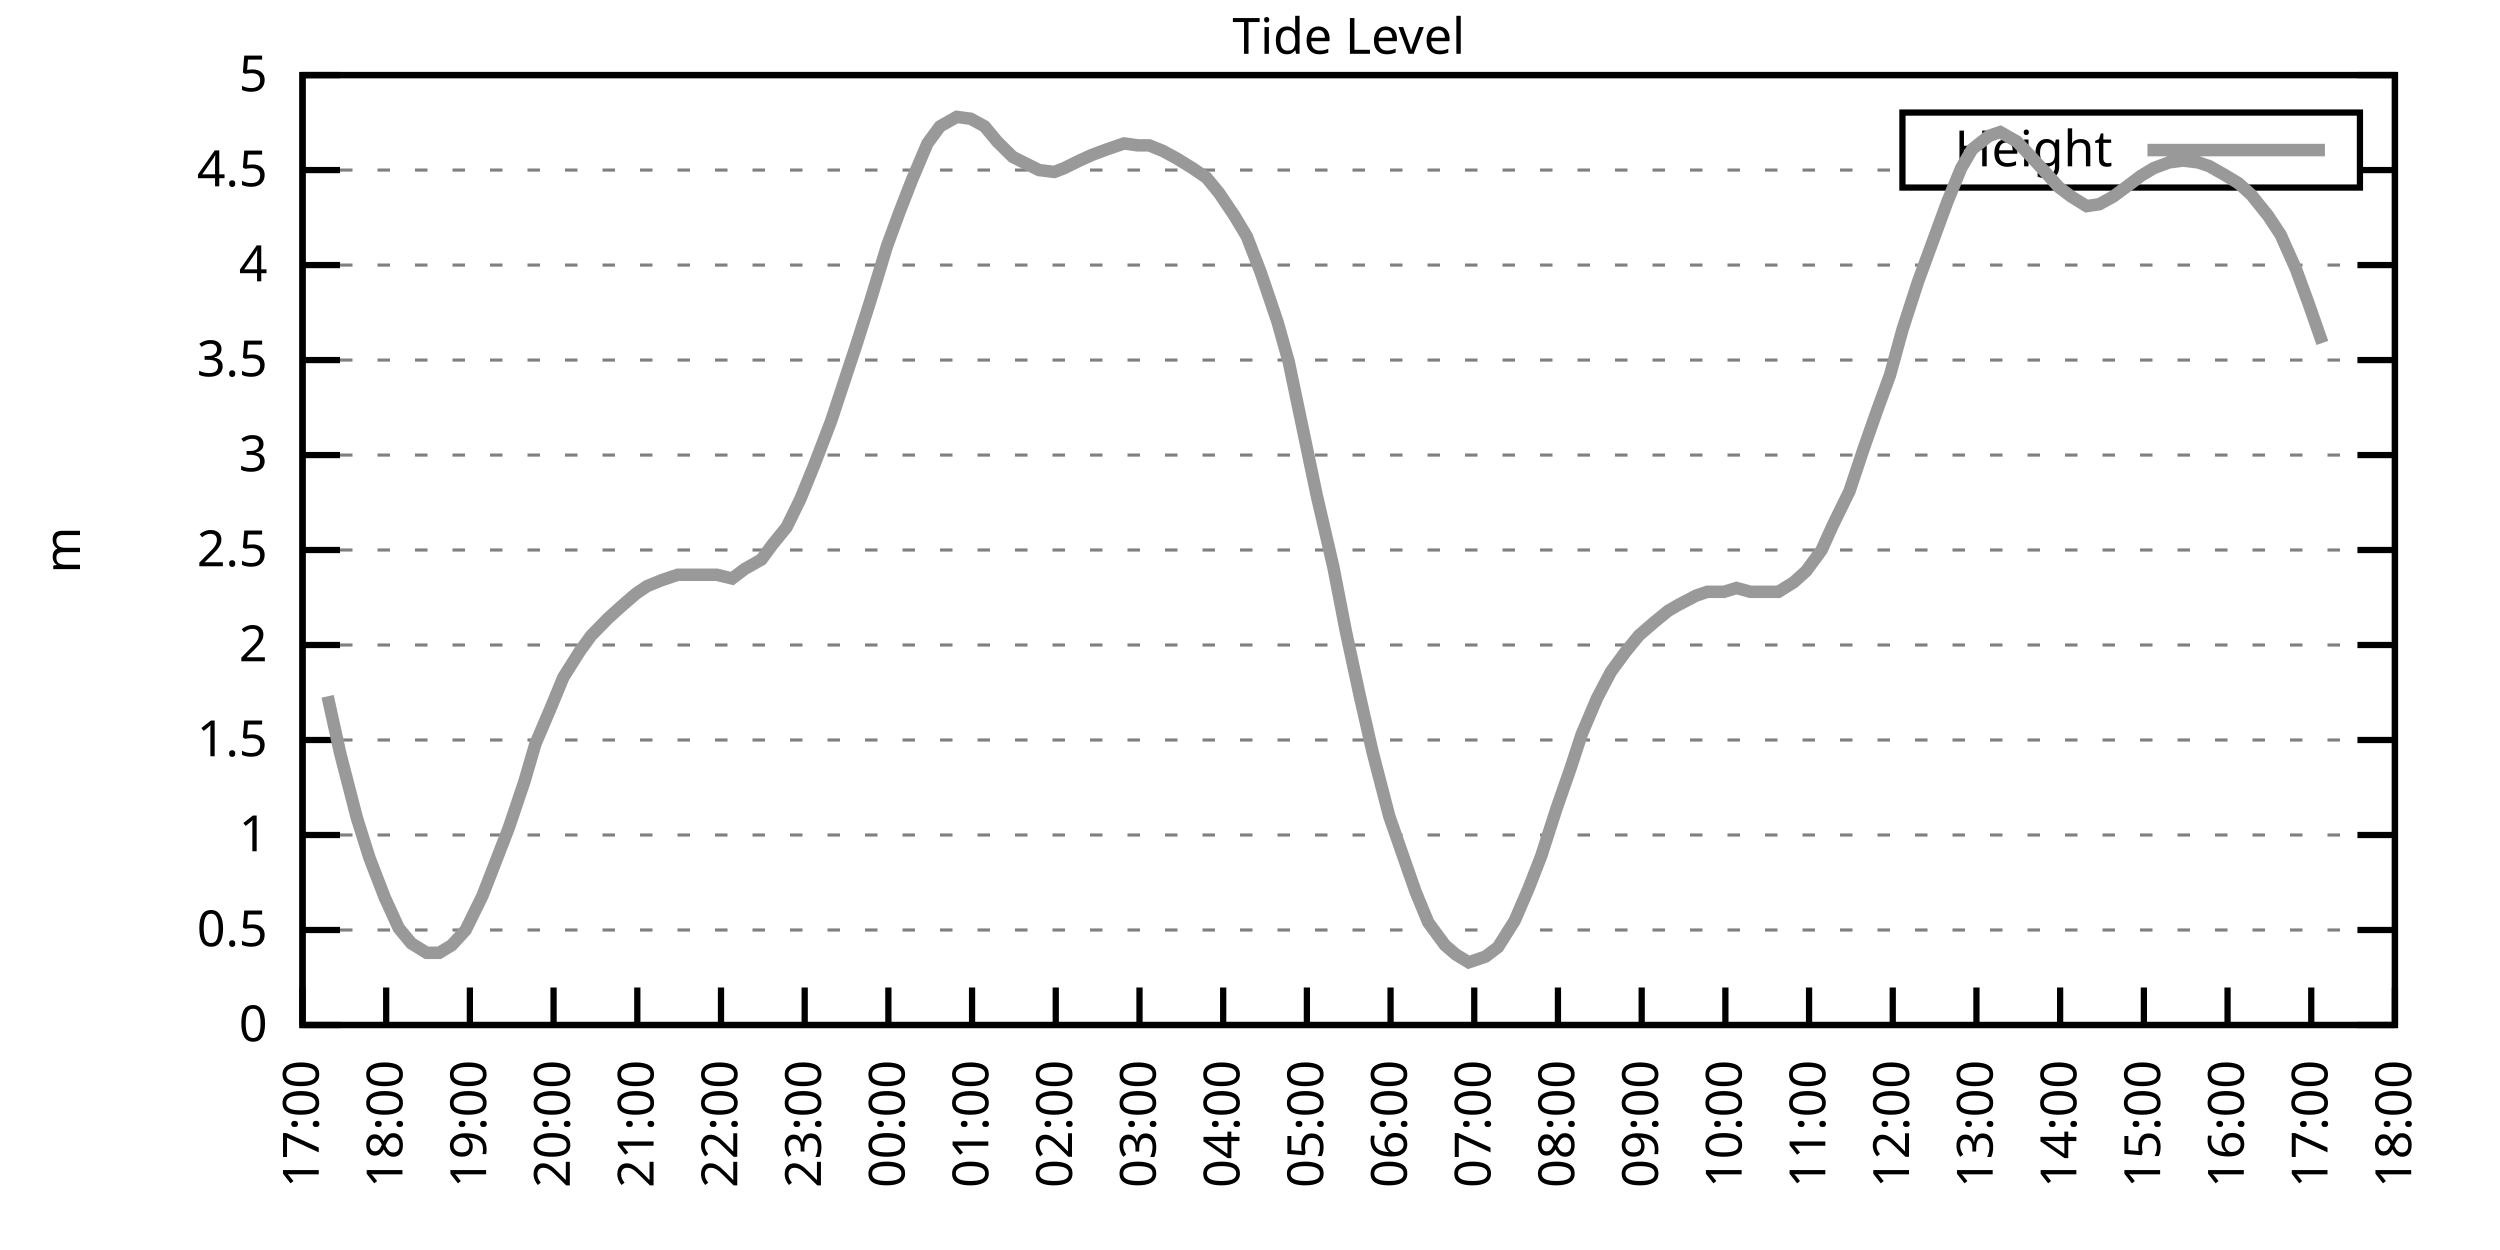
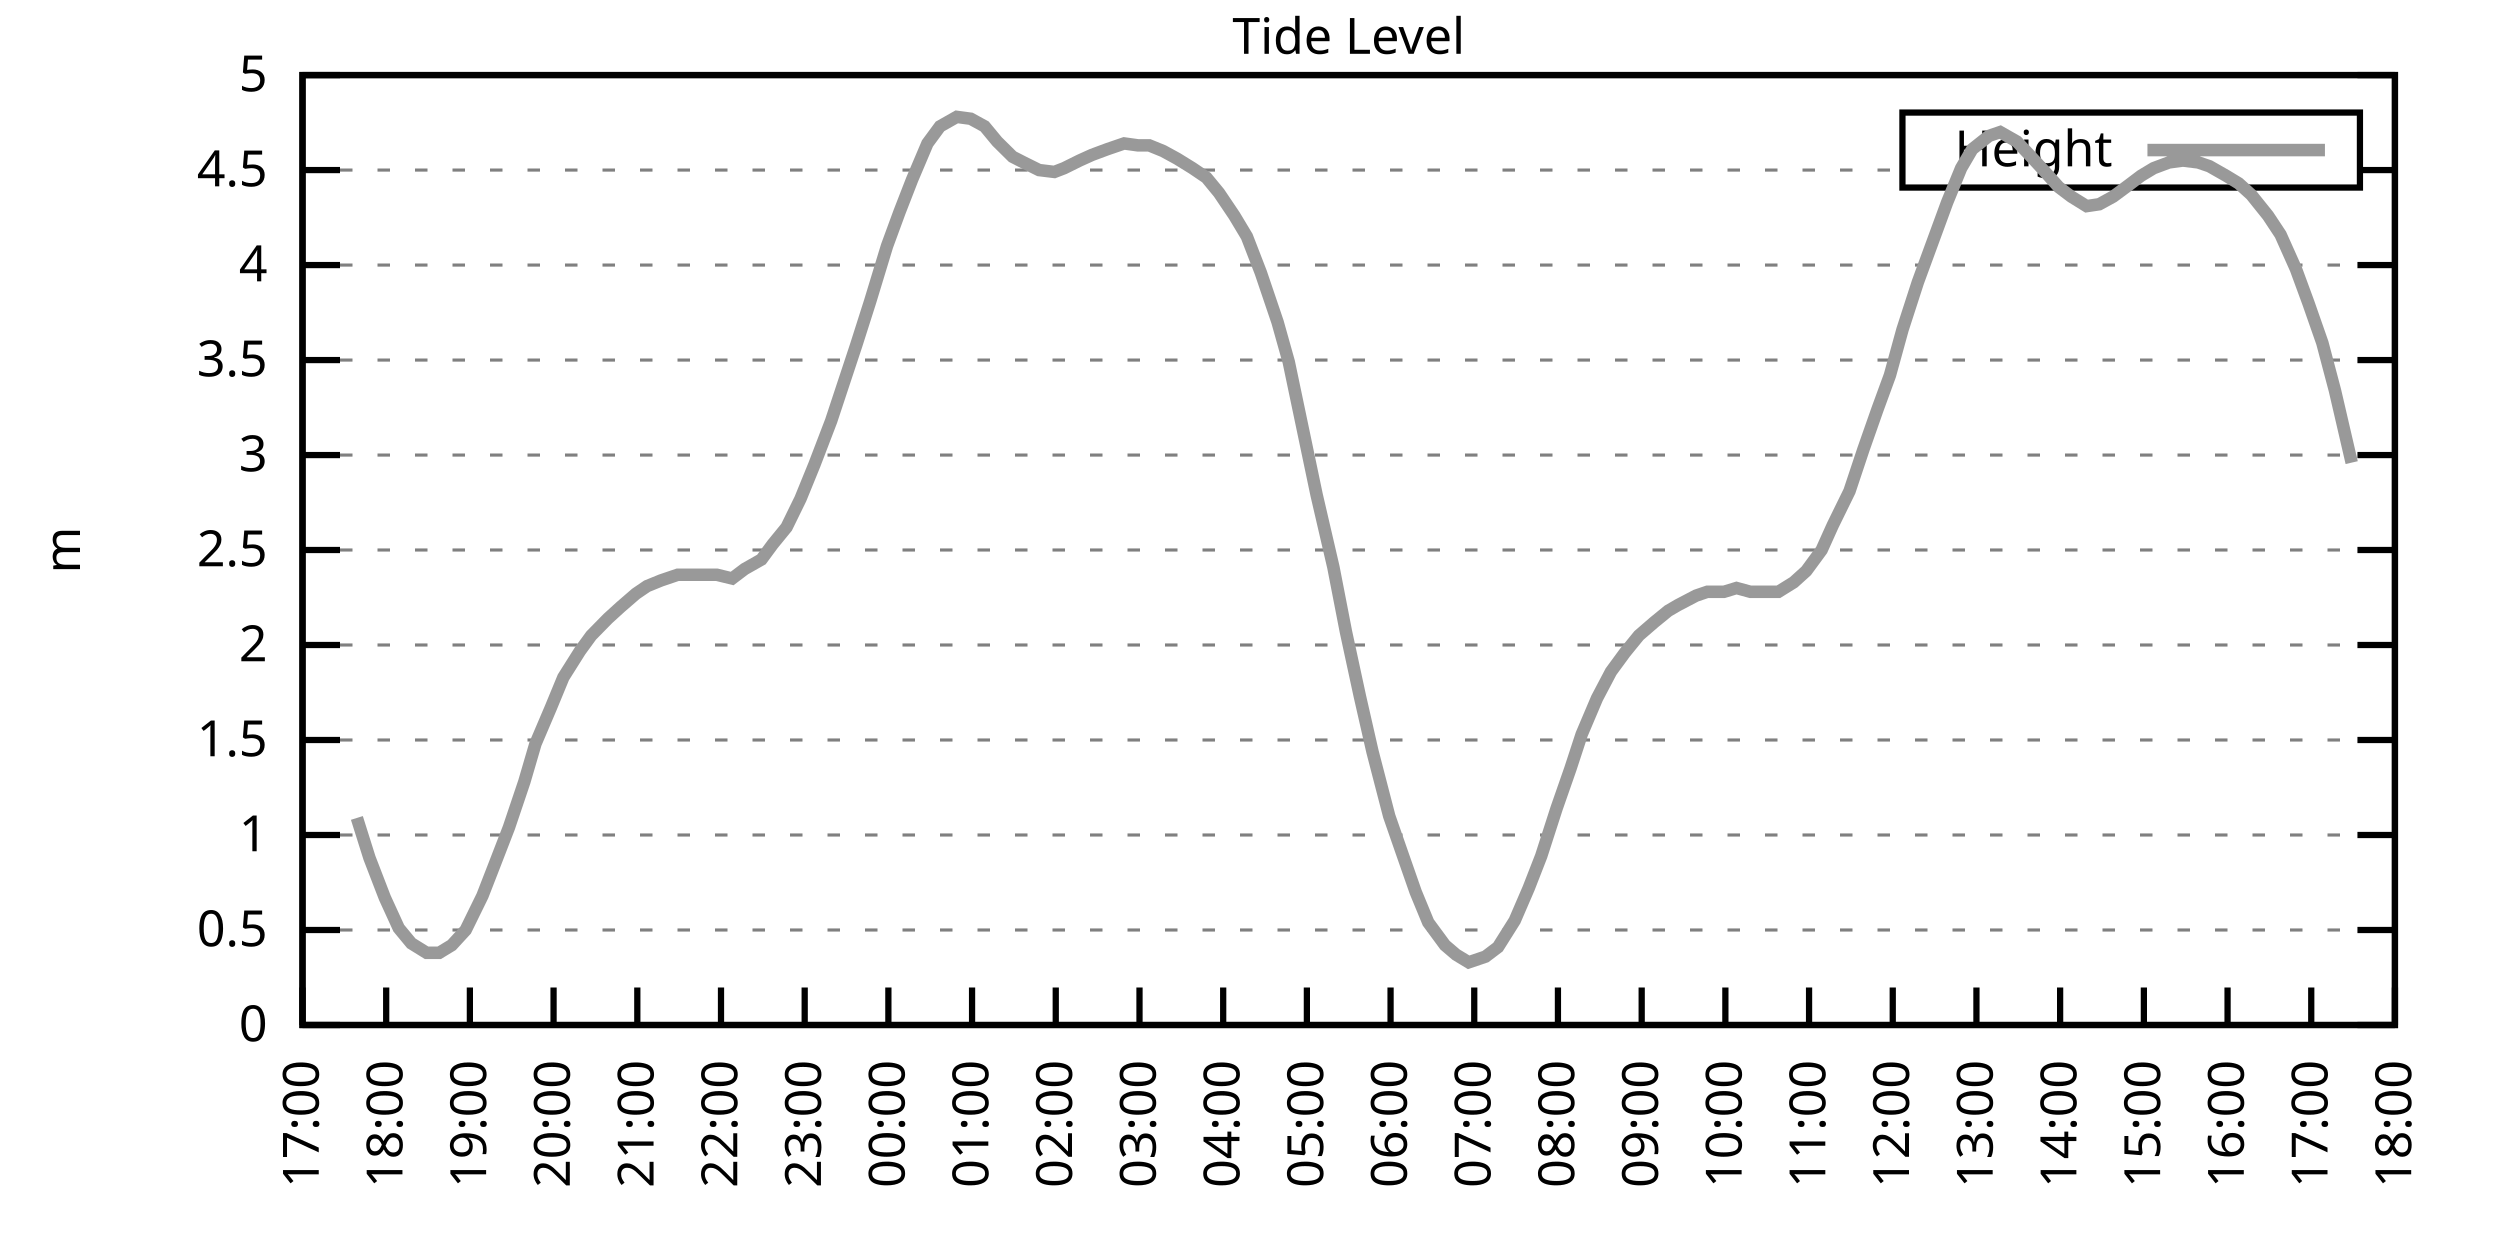
<svg xmlns="http://www.w3.org/2000/svg" xmlns:xlink="http://www.w3.org/1999/xlink" width="400" height="200" viewBox="0 0 400 200">
  <g id="gnuplot_canvas">
    <rect x="0" y="0" width="400" height="200" fill="none" />
    <defs>
      <circle id="gpDot" r="0.5" stroke-width="0.5" stroke="currentColor" />
      <path id="gpPt0" stroke-width="0.333" stroke="currentColor" d="M-1,0 h2 M0,-1 v2" />
      <path id="gpPt1" stroke-width="0.333" stroke="currentColor" d="M-1,-1 L1,1 M1,-1 L-1,1" />
      <path id="gpPt2" stroke-width="0.333" stroke="currentColor" d="M-1,0 L1,0 M0,-1 L0,1 M-1,-1 L1,1 M-1,1 L1,-1" />
      <rect id="gpPt3" stroke-width="0.333" stroke="currentColor" x="-1" y="-1" width="2" height="2" />
      <rect id="gpPt4" stroke-width="0.333" stroke="currentColor" fill="currentColor" x="-1" y="-1" width="2" height="2" />
      <circle id="gpPt5" stroke-width="0.333" stroke="currentColor" cx="0" cy="0" r="1" />
      <use xlink:href="#gpPt5" id="gpPt6" fill="currentColor" stroke="none" />
      <path id="gpPt7" stroke-width="0.333" stroke="currentColor" d="M0,-1.33 L-1.33,0.67 L1.33,0.67 z" />
      <use xlink:href="#gpPt7" id="gpPt8" fill="currentColor" stroke="none" />
      <use xlink:href="#gpPt7" id="gpPt9" stroke="currentColor" transform="rotate(180)" />
      <use xlink:href="#gpPt9" id="gpPt10" fill="currentColor" stroke="none" />
      <use xlink:href="#gpPt3" id="gpPt11" stroke="currentColor" transform="rotate(45)" />
      <use xlink:href="#gpPt11" id="gpPt12" fill="currentColor" stroke="none" />
      <path id="gpPt13" stroke-width="0.333" stroke="currentColor" d="M0,1.330 L1.265,0.411 L0.782,-1.067 L-0.782,-1.076 L-1.265,0.411 z" />
      <use xlink:href="#gpPt13" id="gpPt14" fill="currentColor" stroke="none" />
      <filter id="textbox" filterUnits="objectBoundingBox" x="0" y="0" height="1" width="1">
        <feFlood flood-color="white" flood-opacity="1" result="bgnd" />
        <feComposite in="SourceGraphic" in2="bgnd" operator="atop" />
      </filter>
      <filter id="greybox" filterUnits="objectBoundingBox" x="0" y="0" height="1" width="1">
        <feFlood flood-color="lightgrey" flood-opacity="1" result="grey" />
        <feComposite in="SourceGraphic" in2="grey" operator="atop" />
      </filter>
    </defs>
    <g fill="none" color="white" stroke="currentColor" stroke-width="1.00" stroke-linecap="butt" stroke-linejoin="miter">
</g>
    <g fill="none" color="black" stroke="currentColor" stroke-width="1.00" stroke-linecap="butt" stroke-linejoin="miter">
      <g stroke="none" shape-rendering="crispEdges">
        <polygon fill="rgb(255, 255, 255)" points="48.40,164.00 383.18,164.00 383.18,12.02 48.40,12.02 " />
      </g>
    </g>
    <g fill="none" color="black" stroke="currentColor" stroke-width="1.00" stroke-linecap="butt" stroke-linejoin="miter">
</g>
    <g fill="none" color="black" stroke="black" stroke-width="0.50" stroke-linecap="butt" stroke-linejoin="miter">
</g>
    <g fill="none" color="gray" stroke="currentColor" stroke-width="0.50" stroke-linecap="butt" stroke-linejoin="miter">
      <path stroke="gray" stroke-dasharray="2,4" class="gridline" d="M48.40,164.00 L383.19,164.00  " />
    </g>
    <g fill="none" color="gray" stroke="gray" stroke-width="1.00" stroke-linecap="butt" stroke-linejoin="miter">
</g>
    <g fill="none" color="black" stroke="currentColor" stroke-width="1.00" stroke-linecap="butt" stroke-linejoin="miter">
      <path stroke="black" d="M48.40,164.00 L54.40,164.00 M383.19,164.00 L377.19,164.00  " />
      <g transform="translate(42.80,166.60)" stroke="none" fill="black" font-family="Sans" font-size="8.00" text-anchor="end">
        <text>
          <tspan font-family="Sans"> 0</tspan>
        </text>
      </g>
    </g>
    <g fill="none" color="black" stroke="currentColor" stroke-width="1.00" stroke-linecap="butt" stroke-linejoin="miter">
</g>
    <g fill="none" color="black" stroke="black" stroke-width="0.50" stroke-linecap="butt" stroke-linejoin="miter">
</g>
    <g fill="none" color="gray" stroke="currentColor" stroke-width="0.50" stroke-linecap="butt" stroke-linejoin="miter">
      <path stroke="gray" stroke-dasharray="2,4" class="gridline" d="M48.40,148.80 L383.19,148.80  " />
    </g>
    <g fill="none" color="gray" stroke="gray" stroke-width="1.00" stroke-linecap="butt" stroke-linejoin="miter">
</g>
    <g fill="none" color="black" stroke="currentColor" stroke-width="1.00" stroke-linecap="butt" stroke-linejoin="miter">
      <path stroke="black" d="M48.40,148.80 L54.40,148.80 M383.19,148.80 L377.19,148.80  " />
      <g transform="translate(42.80,151.40)" stroke="none" fill="black" font-family="Sans" font-size="8.00" text-anchor="end">
        <text>
          <tspan font-family="Sans"> 0.5</tspan>
        </text>
      </g>
    </g>
    <g fill="none" color="black" stroke="currentColor" stroke-width="1.00" stroke-linecap="butt" stroke-linejoin="miter">
</g>
    <g fill="none" color="black" stroke="black" stroke-width="0.50" stroke-linecap="butt" stroke-linejoin="miter">
</g>
    <g fill="none" color="gray" stroke="currentColor" stroke-width="0.50" stroke-linecap="butt" stroke-linejoin="miter">
      <path stroke="gray" stroke-dasharray="2,4" class="gridline" d="M48.40,133.60 L383.19,133.60  " />
    </g>
    <g fill="none" color="gray" stroke="gray" stroke-width="1.00" stroke-linecap="butt" stroke-linejoin="miter">
</g>
    <g fill="none" color="black" stroke="currentColor" stroke-width="1.00" stroke-linecap="butt" stroke-linejoin="miter">
      <path stroke="black" d="M48.40,133.60 L54.40,133.60 M383.19,133.60 L377.19,133.60  " />
      <g transform="translate(42.80,136.20)" stroke="none" fill="black" font-family="Sans" font-size="8.00" text-anchor="end">
        <text>
          <tspan font-family="Sans"> 1</tspan>
        </text>
      </g>
    </g>
    <g fill="none" color="black" stroke="currentColor" stroke-width="1.00" stroke-linecap="butt" stroke-linejoin="miter">
</g>
    <g fill="none" color="black" stroke="black" stroke-width="0.50" stroke-linecap="butt" stroke-linejoin="miter">
</g>
    <g fill="none" color="gray" stroke="currentColor" stroke-width="0.50" stroke-linecap="butt" stroke-linejoin="miter">
      <path stroke="gray" stroke-dasharray="2,4" class="gridline" d="M48.40,118.40 L383.19,118.40  " />
    </g>
    <g fill="none" color="gray" stroke="gray" stroke-width="1.00" stroke-linecap="butt" stroke-linejoin="miter">
</g>
    <g fill="none" color="black" stroke="currentColor" stroke-width="1.00" stroke-linecap="butt" stroke-linejoin="miter">
      <path stroke="black" d="M48.40,118.40 L54.40,118.40 M383.19,118.40 L377.19,118.40  " />
      <g transform="translate(42.80,121.00)" stroke="none" fill="black" font-family="Sans" font-size="8.00" text-anchor="end">
        <text>
          <tspan font-family="Sans"> 1.5</tspan>
        </text>
      </g>
    </g>
    <g fill="none" color="black" stroke="currentColor" stroke-width="1.00" stroke-linecap="butt" stroke-linejoin="miter">
</g>
    <g fill="none" color="black" stroke="black" stroke-width="0.50" stroke-linecap="butt" stroke-linejoin="miter">
</g>
    <g fill="none" color="gray" stroke="currentColor" stroke-width="0.50" stroke-linecap="butt" stroke-linejoin="miter">
      <path stroke="gray" stroke-dasharray="2,4" class="gridline" d="M48.40,103.20 L383.19,103.20  " />
    </g>
    <g fill="none" color="gray" stroke="gray" stroke-width="1.00" stroke-linecap="butt" stroke-linejoin="miter">
</g>
    <g fill="none" color="black" stroke="currentColor" stroke-width="1.00" stroke-linecap="butt" stroke-linejoin="miter">
      <path stroke="black" d="M48.40,103.20 L54.40,103.20 M383.19,103.20 L377.19,103.20  " />
      <g transform="translate(42.80,105.80)" stroke="none" fill="black" font-family="Sans" font-size="8.00" text-anchor="end">
        <text>
          <tspan font-family="Sans"> 2</tspan>
        </text>
      </g>
    </g>
    <g fill="none" color="black" stroke="currentColor" stroke-width="1.00" stroke-linecap="butt" stroke-linejoin="miter">
</g>
    <g fill="none" color="black" stroke="black" stroke-width="0.50" stroke-linecap="butt" stroke-linejoin="miter">
</g>
    <g fill="none" color="gray" stroke="currentColor" stroke-width="0.50" stroke-linecap="butt" stroke-linejoin="miter">
      <path stroke="gray" stroke-dasharray="2,4" class="gridline" d="M48.40,88.00 L383.19,88.00  " />
    </g>
    <g fill="none" color="gray" stroke="gray" stroke-width="1.00" stroke-linecap="butt" stroke-linejoin="miter">
</g>
    <g fill="none" color="black" stroke="currentColor" stroke-width="1.00" stroke-linecap="butt" stroke-linejoin="miter">
      <path stroke="black" d="M48.40,88.00 L54.40,88.00 M383.19,88.00 L377.19,88.00  " />
      <g transform="translate(42.80,90.60)" stroke="none" fill="black" font-family="Sans" font-size="8.00" text-anchor="end">
        <text>
          <tspan font-family="Sans"> 2.5</tspan>
        </text>
      </g>
    </g>
    <g fill="none" color="black" stroke="currentColor" stroke-width="1.00" stroke-linecap="butt" stroke-linejoin="miter">
</g>
    <g fill="none" color="black" stroke="black" stroke-width="0.50" stroke-linecap="butt" stroke-linejoin="miter">
</g>
    <g fill="none" color="gray" stroke="currentColor" stroke-width="0.50" stroke-linecap="butt" stroke-linejoin="miter">
      <path stroke="gray" stroke-dasharray="2,4" class="gridline" d="M48.40,72.81 L383.19,72.81  " />
    </g>
    <g fill="none" color="gray" stroke="gray" stroke-width="1.00" stroke-linecap="butt" stroke-linejoin="miter">
</g>
    <g fill="none" color="black" stroke="currentColor" stroke-width="1.00" stroke-linecap="butt" stroke-linejoin="miter">
      <path stroke="black" d="M48.40,72.81 L54.40,72.81 M383.19,72.81 L377.19,72.81  " />
      <g transform="translate(42.80,75.41)" stroke="none" fill="black" font-family="Sans" font-size="8.00" text-anchor="end">
        <text>
          <tspan font-family="Sans"> 3</tspan>
        </text>
      </g>
    </g>
    <g fill="none" color="black" stroke="currentColor" stroke-width="1.00" stroke-linecap="butt" stroke-linejoin="miter">
</g>
    <g fill="none" color="black" stroke="black" stroke-width="0.50" stroke-linecap="butt" stroke-linejoin="miter">
</g>
    <g fill="none" color="gray" stroke="currentColor" stroke-width="0.50" stroke-linecap="butt" stroke-linejoin="miter">
      <path stroke="gray" stroke-dasharray="2,4" class="gridline" d="M48.40,57.61 L383.19,57.61  " />
    </g>
    <g fill="none" color="gray" stroke="gray" stroke-width="1.00" stroke-linecap="butt" stroke-linejoin="miter">
</g>
    <g fill="none" color="black" stroke="currentColor" stroke-width="1.00" stroke-linecap="butt" stroke-linejoin="miter">
      <path stroke="black" d="M48.40,57.61 L54.40,57.61 M383.19,57.61 L377.19,57.61  " />
      <g transform="translate(42.80,60.21)" stroke="none" fill="black" font-family="Sans" font-size="8.00" text-anchor="end">
        <text>
          <tspan font-family="Sans"> 3.5</tspan>
        </text>
      </g>
    </g>
    <g fill="none" color="black" stroke="currentColor" stroke-width="1.00" stroke-linecap="butt" stroke-linejoin="miter">
</g>
    <g fill="none" color="black" stroke="black" stroke-width="0.50" stroke-linecap="butt" stroke-linejoin="miter">
</g>
    <g fill="none" color="gray" stroke="currentColor" stroke-width="0.50" stroke-linecap="butt" stroke-linejoin="miter">
      <path stroke="gray" stroke-dasharray="2,4" class="gridline" d="M48.40,42.41 L383.19,42.41  " />
    </g>
    <g fill="none" color="gray" stroke="gray" stroke-width="1.00" stroke-linecap="butt" stroke-linejoin="miter">
</g>
    <g fill="none" color="black" stroke="currentColor" stroke-width="1.00" stroke-linecap="butt" stroke-linejoin="miter">
      <path stroke="black" d="M48.40,42.41 L54.40,42.41 M383.19,42.41 L377.19,42.41  " />
      <g transform="translate(42.80,45.01)" stroke="none" fill="black" font-family="Sans" font-size="8.00" text-anchor="end">
        <text>
          <tspan font-family="Sans"> 4</tspan>
        </text>
      </g>
    </g>
    <g fill="none" color="black" stroke="currentColor" stroke-width="1.00" stroke-linecap="butt" stroke-linejoin="miter">
</g>
    <g fill="none" color="black" stroke="black" stroke-width="0.50" stroke-linecap="butt" stroke-linejoin="miter">
</g>
    <g fill="none" color="gray" stroke="currentColor" stroke-width="0.50" stroke-linecap="butt" stroke-linejoin="miter">
      <path stroke="gray" stroke-dasharray="2,4" class="gridline" d="M48.40,27.21 L304.39,27.21 M377.59,27.21 L383.19,27.21  " />
    </g>
    <g fill="none" color="gray" stroke="gray" stroke-width="1.00" stroke-linecap="butt" stroke-linejoin="miter">
</g>
    <g fill="none" color="black" stroke="currentColor" stroke-width="1.00" stroke-linecap="butt" stroke-linejoin="miter">
      <path stroke="black" d="M48.40,27.21 L54.40,27.21 M383.19,27.21 L377.19,27.21  " />
      <g transform="translate(42.80,29.81)" stroke="none" fill="black" font-family="Sans" font-size="8.00" text-anchor="end">
        <text>
          <tspan font-family="Sans"> 4.5</tspan>
        </text>
      </g>
    </g>
    <g fill="none" color="black" stroke="currentColor" stroke-width="1.00" stroke-linecap="butt" stroke-linejoin="miter">
</g>
    <g fill="none" color="black" stroke="black" stroke-width="0.50" stroke-linecap="butt" stroke-linejoin="miter">
</g>
    <g fill="none" color="gray" stroke="currentColor" stroke-width="0.50" stroke-linecap="butt" stroke-linejoin="miter">
      <path stroke="gray" stroke-dasharray="2,4" class="gridline" d="M48.40,12.01 L383.19,12.01  " />
    </g>
    <g fill="none" color="gray" stroke="gray" stroke-width="1.00" stroke-linecap="butt" stroke-linejoin="miter">
</g>
    <g fill="none" color="black" stroke="currentColor" stroke-width="1.00" stroke-linecap="butt" stroke-linejoin="miter">
      <path stroke="black" d="M48.40,12.01 L54.40,12.01 M383.19,12.01 L377.19,12.01  " />
      <g transform="translate(42.80,14.61)" stroke="none" fill="black" font-family="Sans" font-size="8.00" text-anchor="end">
        <text>
          <tspan font-family="Sans"> 5</tspan>
        </text>
      </g>
    </g>
    <g fill="none" color="black" stroke="currentColor" stroke-width="1.00" stroke-linecap="butt" stroke-linejoin="miter">
      <path stroke="black" d="M48.40,164.00 L48.40,158.00  " />
      <g transform="translate(51.00,169.60) rotate(270.00)" stroke="none" fill="black" font-family="Sans" font-size="8.00" text-anchor="end">
        <text>
          <tspan font-family="Sans">17:00</tspan>
        </text>
      </g>
    </g>
    <g fill="none" color="black" stroke="currentColor" stroke-width="1.00" stroke-linecap="butt" stroke-linejoin="miter">
      <path stroke="black" d="M61.79,164.00 L61.79,158.00  " />
      <g transform="translate(64.39,169.60) rotate(270.00)" stroke="none" fill="black" font-family="Sans" font-size="8.00" text-anchor="end">
        <text>
          <tspan font-family="Sans">18:00</tspan>
        </text>
      </g>
    </g>
    <g fill="none" color="black" stroke="currentColor" stroke-width="1.00" stroke-linecap="butt" stroke-linejoin="miter">
      <path stroke="black" d="M75.18,164.00 L75.18,158.00  " />
      <g transform="translate(77.78,169.60) rotate(270.00)" stroke="none" fill="black" font-family="Sans" font-size="8.00" text-anchor="end">
        <text>
          <tspan font-family="Sans">19:00</tspan>
        </text>
      </g>
    </g>
    <g fill="none" color="black" stroke="currentColor" stroke-width="1.00" stroke-linecap="butt" stroke-linejoin="miter">
      <path stroke="black" d="M88.57,164.00 L88.57,158.00  " />
      <g transform="translate(91.17,169.60) rotate(270.00)" stroke="none" fill="black" font-family="Sans" font-size="8.00" text-anchor="end">
        <text>
          <tspan font-family="Sans">20:00</tspan>
        </text>
      </g>
    </g>
    <g fill="none" color="black" stroke="currentColor" stroke-width="1.00" stroke-linecap="butt" stroke-linejoin="miter">
      <path stroke="black" d="M101.97,164.00 L101.97,158.00  " />
      <g transform="translate(104.57,169.60) rotate(270.00)" stroke="none" fill="black" font-family="Sans" font-size="8.00" text-anchor="end">
        <text>
          <tspan font-family="Sans">21:00</tspan>
        </text>
      </g>
    </g>
    <g fill="none" color="black" stroke="currentColor" stroke-width="1.00" stroke-linecap="butt" stroke-linejoin="miter">
      <path stroke="black" d="M115.36,164.00 L115.36,158.00  " />
      <g transform="translate(117.96,169.60) rotate(270.00)" stroke="none" fill="black" font-family="Sans" font-size="8.00" text-anchor="end">
        <text>
          <tspan font-family="Sans">22:00</tspan>
        </text>
      </g>
    </g>
    <g fill="none" color="black" stroke="currentColor" stroke-width="1.00" stroke-linecap="butt" stroke-linejoin="miter">
      <path stroke="black" d="M128.75,164.00 L128.75,158.00  " />
      <g transform="translate(131.35,169.60) rotate(270.00)" stroke="none" fill="black" font-family="Sans" font-size="8.00" text-anchor="end">
        <text>
          <tspan font-family="Sans">23:00</tspan>
        </text>
      </g>
    </g>
    <g fill="none" color="black" stroke="currentColor" stroke-width="1.00" stroke-linecap="butt" stroke-linejoin="miter">
      <path stroke="black" d="M142.14,164.00 L142.14,158.00  " />
      <g transform="translate(144.74,169.60) rotate(270.00)" stroke="none" fill="black" font-family="Sans" font-size="8.00" text-anchor="end">
        <text>
          <tspan font-family="Sans">00:00</tspan>
        </text>
      </g>
    </g>
    <g fill="none" color="black" stroke="currentColor" stroke-width="1.00" stroke-linecap="butt" stroke-linejoin="miter">
      <path stroke="black" d="M155.53,164.00 L155.53,158.00  " />
      <g transform="translate(158.13,169.60) rotate(270.00)" stroke="none" fill="black" font-family="Sans" font-size="8.00" text-anchor="end">
        <text>
          <tspan font-family="Sans">01:00</tspan>
        </text>
      </g>
    </g>
    <g fill="none" color="black" stroke="currentColor" stroke-width="1.00" stroke-linecap="butt" stroke-linejoin="miter">
      <path stroke="black" d="M168.92,164.00 L168.92,158.00  " />
      <g transform="translate(171.52,169.60) rotate(270.00)" stroke="none" fill="black" font-family="Sans" font-size="8.00" text-anchor="end">
        <text>
          <tspan font-family="Sans">02:00</tspan>
        </text>
      </g>
    </g>
    <g fill="none" color="black" stroke="currentColor" stroke-width="1.00" stroke-linecap="butt" stroke-linejoin="miter">
      <path stroke="black" d="M182.32,164.00 L182.32,158.00  " />
      <g transform="translate(184.92,169.60) rotate(270.00)" stroke="none" fill="black" font-family="Sans" font-size="8.00" text-anchor="end">
        <text>
          <tspan font-family="Sans">03:00</tspan>
        </text>
      </g>
    </g>
    <g fill="none" color="black" stroke="currentColor" stroke-width="1.00" stroke-linecap="butt" stroke-linejoin="miter">
      <path stroke="black" d="M195.71,164.00 L195.71,158.00  " />
      <g transform="translate(198.31,169.60) rotate(270.00)" stroke="none" fill="black" font-family="Sans" font-size="8.00" text-anchor="end">
        <text>
          <tspan font-family="Sans">04:00</tspan>
        </text>
      </g>
    </g>
    <g fill="none" color="black" stroke="currentColor" stroke-width="1.00" stroke-linecap="butt" stroke-linejoin="miter">
      <path stroke="black" d="M209.10,164.00 L209.10,158.00  " />
      <g transform="translate(211.70,169.60) rotate(270.00)" stroke="none" fill="black" font-family="Sans" font-size="8.00" text-anchor="end">
        <text>
          <tspan font-family="Sans">05:00</tspan>
        </text>
      </g>
    </g>
    <g fill="none" color="black" stroke="currentColor" stroke-width="1.00" stroke-linecap="butt" stroke-linejoin="miter">
      <path stroke="black" d="M222.49,164.00 L222.49,158.00  " />
      <g transform="translate(225.09,169.60) rotate(270.00)" stroke="none" fill="black" font-family="Sans" font-size="8.00" text-anchor="end">
        <text>
          <tspan font-family="Sans">06:00</tspan>
        </text>
      </g>
    </g>
    <g fill="none" color="black" stroke="currentColor" stroke-width="1.00" stroke-linecap="butt" stroke-linejoin="miter">
      <path stroke="black" d="M235.88,164.00 L235.88,158.00  " />
      <g transform="translate(238.48,169.60) rotate(270.00)" stroke="none" fill="black" font-family="Sans" font-size="8.00" text-anchor="end">
        <text>
          <tspan font-family="Sans">07:00</tspan>
        </text>
      </g>
    </g>
    <g fill="none" color="black" stroke="currentColor" stroke-width="1.00" stroke-linecap="butt" stroke-linejoin="miter">
      <path stroke="black" d="M249.27,164.00 L249.27,158.00  " />
      <g transform="translate(251.87,169.60) rotate(270.00)" stroke="none" fill="black" font-family="Sans" font-size="8.00" text-anchor="end">
        <text>
          <tspan font-family="Sans">08:00</tspan>
        </text>
      </g>
    </g>
    <g fill="none" color="black" stroke="currentColor" stroke-width="1.00" stroke-linecap="butt" stroke-linejoin="miter">
      <path stroke="black" d="M262.67,164.00 L262.67,158.00  " />
      <g transform="translate(265.27,169.60) rotate(270.00)" stroke="none" fill="black" font-family="Sans" font-size="8.00" text-anchor="end">
        <text>
          <tspan font-family="Sans">09:00</tspan>
        </text>
      </g>
    </g>
    <g fill="none" color="black" stroke="currentColor" stroke-width="1.00" stroke-linecap="butt" stroke-linejoin="miter">
      <path stroke="black" d="M276.06,164.00 L276.06,158.00  " />
      <g transform="translate(278.66,169.60) rotate(270.00)" stroke="none" fill="black" font-family="Sans" font-size="8.00" text-anchor="end">
        <text>
          <tspan font-family="Sans">10:00</tspan>
        </text>
      </g>
    </g>
    <g fill="none" color="black" stroke="currentColor" stroke-width="1.00" stroke-linecap="butt" stroke-linejoin="miter">
      <path stroke="black" d="M289.45,164.00 L289.45,158.00  " />
      <g transform="translate(292.05,169.60) rotate(270.00)" stroke="none" fill="black" font-family="Sans" font-size="8.00" text-anchor="end">
        <text>
          <tspan font-family="Sans">11:00</tspan>
        </text>
      </g>
    </g>
    <g fill="none" color="black" stroke="currentColor" stroke-width="1.00" stroke-linecap="butt" stroke-linejoin="miter">
      <path stroke="black" d="M302.84,164.00 L302.84,158.00  " />
      <g transform="translate(305.44,169.60) rotate(270.00)" stroke="none" fill="black" font-family="Sans" font-size="8.00" text-anchor="end">
        <text>
          <tspan font-family="Sans">12:00</tspan>
        </text>
      </g>
    </g>
    <g fill="none" color="black" stroke="currentColor" stroke-width="1.00" stroke-linecap="butt" stroke-linejoin="miter">
      <path stroke="black" d="M316.23,164.00 L316.23,158.00  " />
      <g transform="translate(318.83,169.60) rotate(270.00)" stroke="none" fill="black" font-family="Sans" font-size="8.00" text-anchor="end">
        <text>
          <tspan font-family="Sans">13:00</tspan>
        </text>
      </g>
    </g>
    <g fill="none" color="black" stroke="currentColor" stroke-width="1.00" stroke-linecap="butt" stroke-linejoin="miter">
      <path stroke="black" d="M329.62,164.00 L329.62,158.00  " />
      <g transform="translate(332.22,169.60) rotate(270.00)" stroke="none" fill="black" font-family="Sans" font-size="8.00" text-anchor="end">
        <text>
          <tspan font-family="Sans">14:00</tspan>
        </text>
      </g>
    </g>
    <g fill="none" color="black" stroke="currentColor" stroke-width="1.00" stroke-linecap="butt" stroke-linejoin="miter">
      <path stroke="black" d="M343.02,164.00 L343.02,158.00  " />
      <g transform="translate(345.62,169.60) rotate(270.00)" stroke="none" fill="black" font-family="Sans" font-size="8.00" text-anchor="end">
        <text>
          <tspan font-family="Sans">15:00</tspan>
        </text>
      </g>
    </g>
    <g fill="none" color="black" stroke="currentColor" stroke-width="1.00" stroke-linecap="butt" stroke-linejoin="miter">
      <path stroke="black" d="M356.41,164.00 L356.41,158.00  " />
      <g transform="translate(359.01,169.60) rotate(270.00)" stroke="none" fill="black" font-family="Sans" font-size="8.00" text-anchor="end">
        <text>
          <tspan font-family="Sans">16:00</tspan>
        </text>
      </g>
    </g>
    <g fill="none" color="black" stroke="currentColor" stroke-width="1.00" stroke-linecap="butt" stroke-linejoin="miter">
      <path stroke="black" d="M369.80,164.00 L369.80,158.00  " />
      <g transform="translate(372.40,169.60) rotate(270.00)" stroke="none" fill="black" font-family="Sans" font-size="8.00" text-anchor="end">
        <text>
          <tspan font-family="Sans">17:00</tspan>
        </text>
      </g>
    </g>
    <g fill="none" color="black" stroke="currentColor" stroke-width="1.00" stroke-linecap="butt" stroke-linejoin="miter">
      <path stroke="black" d="M383.19,164.00 L383.19,158.00  " />
      <g transform="translate(385.79,169.60) rotate(270.00)" stroke="none" fill="black" font-family="Sans" font-size="8.00" text-anchor="end">
        <text>
          <tspan font-family="Sans">18:00</tspan>
        </text>
      </g>
    </g>
    <g fill="none" color="black" stroke="currentColor" stroke-width="1.00" stroke-linecap="butt" stroke-linejoin="miter">
</g>
    <g fill="none" color="black" stroke="currentColor" stroke-width="1.00" stroke-linecap="butt" stroke-linejoin="miter">
      <path stroke="black" d="M48.40,12.01 L48.40,164.00 L383.19,164.00 L383.19,12.01 L48.40,12.01 Z  " />
    </g>
    <g fill="none" color="black" stroke="currentColor" stroke-width="1.00" stroke-linecap="butt" stroke-linejoin="miter">
</g>
    <g fill="none" color="black" stroke="currentColor" stroke-width="1.00" stroke-linecap="butt" stroke-linejoin="miter">
      <path stroke="black" d="M304.39,30.01 L304.39,18.01 L377.59,18.01 L377.59,30.01 L304.39,30.01 Z  " />
    </g>
    <g id="Tide_level_plot_1">
      <g fill="none" color="white" stroke="black" stroke-width="2.00" stroke-linecap="butt" stroke-linejoin="miter">
</g>
      <g fill="none" color="black" stroke="currentColor" stroke-width="2.00" stroke-linecap="butt" stroke-linejoin="miter">
        <g transform="translate(337.99,26.61)" stroke="none" fill="black" font-family="Sans" font-size="8.00" text-anchor="end">
          <text>
            <tspan font-family="Sans">Height</tspan>
          </text>
        </g>
      </g>
      <g fill="none" color="black" stroke="currentColor" stroke-width="2.00" stroke-linecap="butt" stroke-linejoin="miter">
-         <path stroke="rgb(153, 153, 153)" d="M343.59,24.01 L371.99,24.01 M52.42,111.41 L54.43,120.53 L57.10,130.87 L59.11,137.25 L61.57,143.63 L63.80,148.50   L65.81,150.93 L68.26,152.45 L70.27,152.45 L72.28,151.23 L74.51,148.80 L77.19,143.33 L79.20,138.16 L81.43,132.39   L83.89,125.09 L85.67,119.01 L88.13,113.24 L90.14,108.37 L92.82,104.12 L94.60,101.68 L97.28,98.95 L99.29,97.12   L101.74,95.00 L103.53,93.78 L105.76,92.87 L108.44,91.96 L110.22,91.96 L112.90,91.96 L114.69,91.96 L117.14,92.56   L119.15,91.04 L121.83,89.52 L123.62,87.09 L125.85,84.36 L128.08,79.80 L130.31,74.33 L132.99,67.33 L135.00,61.25   L137.01,55.18 L139.24,48.18 L141.92,39.37 L143.93,33.90 L145.94,28.73 L148.39,22.95 L150.40,20.22 L153.08,18.70   L155.31,19.00 L157.54,20.22 L159.55,22.65 L162.01,25.08 L163.79,25.99 L166.25,27.21 L168.70,27.51 L170.26,26.91   L172.72,25.69 L174.73,24.78 L177.18,23.87 L179.86,22.95 L182.09,23.26 L183.88,23.26 L186.11,24.17 L188.34,25.39   L190.80,26.91 L193.03,28.42 L195.04,30.86 L197.49,34.50 L199.50,37.85 L201.73,43.62 L204.41,51.53 L206.20,57.91   L210.66,79.19 L213.34,90.74 L215.35,101.08 L217.58,111.41 L219.59,120.23 L222.27,130.56 L224.28,136.34 L226.51,142.72   L228.52,147.59 L231.20,151.23 L232.98,152.75 L234.99,153.97 L237.67,153.06 L239.68,151.54 L242.36,147.28 L244.59,142.11   L246.60,136.95 L249.05,129.35 L251.28,122.96 L253.07,117.49 L255.52,111.72 L257.76,107.46 L259.99,104.42 L262.22,101.68   L264.67,99.56 L266.91,97.73 L268.47,96.82 L271.37,95.30 L273.16,94.69 L275.83,94.69 L277.84,94.08 L280.07,94.69   L282.53,94.69 L284.54,94.69 L286.99,93.17 L289.00,91.35 L291.46,88.00 L293.24,84.05 L295.92,78.58 L298.15,71.89   L300.39,65.51 L302.39,60.04 L304.40,52.74 L306.86,45.14 L309.09,39.06 L311.54,32.38 L313.78,26.91 L315.56,23.87   L318.24,21.74 L320.03,21.13 L322.70,22.65 L324.71,24.78 L326.95,27.21 L329.40,29.94 L331.41,31.46 L333.86,32.98   L335.87,32.68 L338.10,31.46 L340.56,29.64 L342.57,28.12 L344.58,26.91 L347.03,25.99 L349.26,25.69 L351.72,25.99   L353.51,26.60 L356.18,28.12 L358.19,29.34 L360.20,31.16 L362.88,34.50 L364.89,37.54 L367.34,43.02 L369.35,48.49   L371.58,54.87  " />
+         <path stroke="rgb(153, 153, 153)" d="M343.59,24.01 L371.99,24.01 M57.10,130.87 L59.11,137.25 L61.57,143.63 L63.80,148.50 L65.81,150.93 L68.26,152.45   L70.27,152.45 L72.28,151.23 L74.51,148.80 L77.19,143.33 L79.20,138.16 L81.43,132.39 L83.89,125.09 L85.67,119.01   L88.13,113.24 L90.14,108.37 L92.82,104.12 L94.60,101.68 L97.28,98.95 L99.29,97.12 L101.74,95.00 L103.53,93.78   L105.76,92.87 L108.44,91.96 L110.22,91.96 L112.90,91.96 L114.69,91.96 L117.14,92.56 L119.15,91.04 L121.83,89.52   L123.62,87.09 L125.85,84.36 L128.08,79.80 L130.31,74.33 L132.99,67.33 L135.00,61.25 L137.01,55.18 L139.24,48.18   L141.92,39.37 L143.93,33.90 L145.94,28.73 L148.39,22.95 L150.40,20.22 L153.08,18.70 L155.31,19.00 L157.54,20.22   L159.55,22.65 L162.01,25.08 L163.79,25.99 L166.25,27.21 L168.70,27.51 L170.26,26.91 L172.72,25.69 L174.73,24.78   L177.18,23.87 L179.86,22.95 L182.09,23.26 L183.88,23.26 L186.11,24.17 L188.34,25.39 L190.80,26.91 L193.03,28.42   L195.04,30.86 L197.49,34.50 L199.50,37.85 L201.73,43.62 L204.41,51.53 L206.20,57.91 L210.66,79.19 L213.34,90.74   L215.35,101.08 L217.58,111.41 L219.59,120.23 L222.27,130.56 L224.28,136.34 L226.51,142.72 L228.52,147.59 L231.20,151.23   L232.98,152.75 L234.99,153.97 L237.67,153.06 L239.68,151.54 L242.36,147.28 L244.59,142.11 L246.60,136.95 L249.05,129.35   L251.28,122.96 L253.07,117.49 L255.52,111.72 L257.76,107.46 L259.99,104.42 L262.22,101.68 L264.67,99.56 L266.91,97.73   L268.47,96.82 L271.37,95.30 L273.16,94.69 L275.83,94.69 L277.84,94.08 L280.07,94.69 L282.53,94.69 L284.54,94.69   L286.99,93.17 L289.00,91.35 L291.46,88.00 L293.24,84.05 L295.92,78.58 L298.15,71.89 L300.39,65.51 L302.39,60.04   L304.40,52.74 L306.86,45.14 L309.09,39.06 L311.54,32.38 L313.78,26.91 L315.56,23.87 L318.24,21.74 L320.03,21.13   L322.70,22.65 L324.71,24.78 L326.95,27.21 L329.40,29.94 L331.41,31.46 L333.86,32.98 L335.87,32.68 L338.10,31.46   L340.56,29.64 L342.57,28.12 L344.58,26.91 L347.03,25.99 L349.26,25.69 L351.72,25.99 L353.51,26.60 L356.18,28.12   L358.19,29.34 L360.20,31.16 L362.88,34.50 L364.89,37.54 L367.34,43.02 L369.35,48.49 L371.58,54.87 L373.59,62.47   L376.27,74.02  " />
      </g>
    </g>
    <g fill="none" color="black" stroke="currentColor" stroke-width="2.00" stroke-linecap="butt" stroke-linejoin="miter">
</g>
    <g fill="none" color="black" stroke="black" stroke-width="1.00" stroke-linecap="butt" stroke-linejoin="miter">
</g>
    <g fill="none" color="black" stroke="currentColor" stroke-width="1.00" stroke-linecap="butt" stroke-linejoin="miter">
      <path stroke="black" d="M48.40,12.01 L48.40,164.00 L383.19,164.00 L383.19,12.01 L48.40,12.01 Z  " />
      <g transform="translate(12.80,88.01) rotate(270.00)" stroke="none" fill="black" font-family="Sans" font-size="8.00" text-anchor="middle">
        <text>
          <tspan font-family="Sans">m</tspan>
        </text>
      </g>
    </g>
    <g fill="none" color="black" stroke="currentColor" stroke-width="1.00" stroke-linecap="butt" stroke-linejoin="miter">
</g>
    <g fill="none" color="black" stroke="currentColor" stroke-width="1.00" stroke-linecap="butt" stroke-linejoin="miter">
      <g transform="translate(215.79,8.61)" stroke="none" fill="black" font-family="Sans" font-size="8.00" text-anchor="middle">
        <text>
          <tspan font-family="Sans">Tide Level</tspan>
        </text>
      </g>
    </g>
    <g fill="none" color="black" stroke="currentColor" stroke-width="1.00" stroke-linecap="butt" stroke-linejoin="miter">
</g>
  </g>
</svg>
